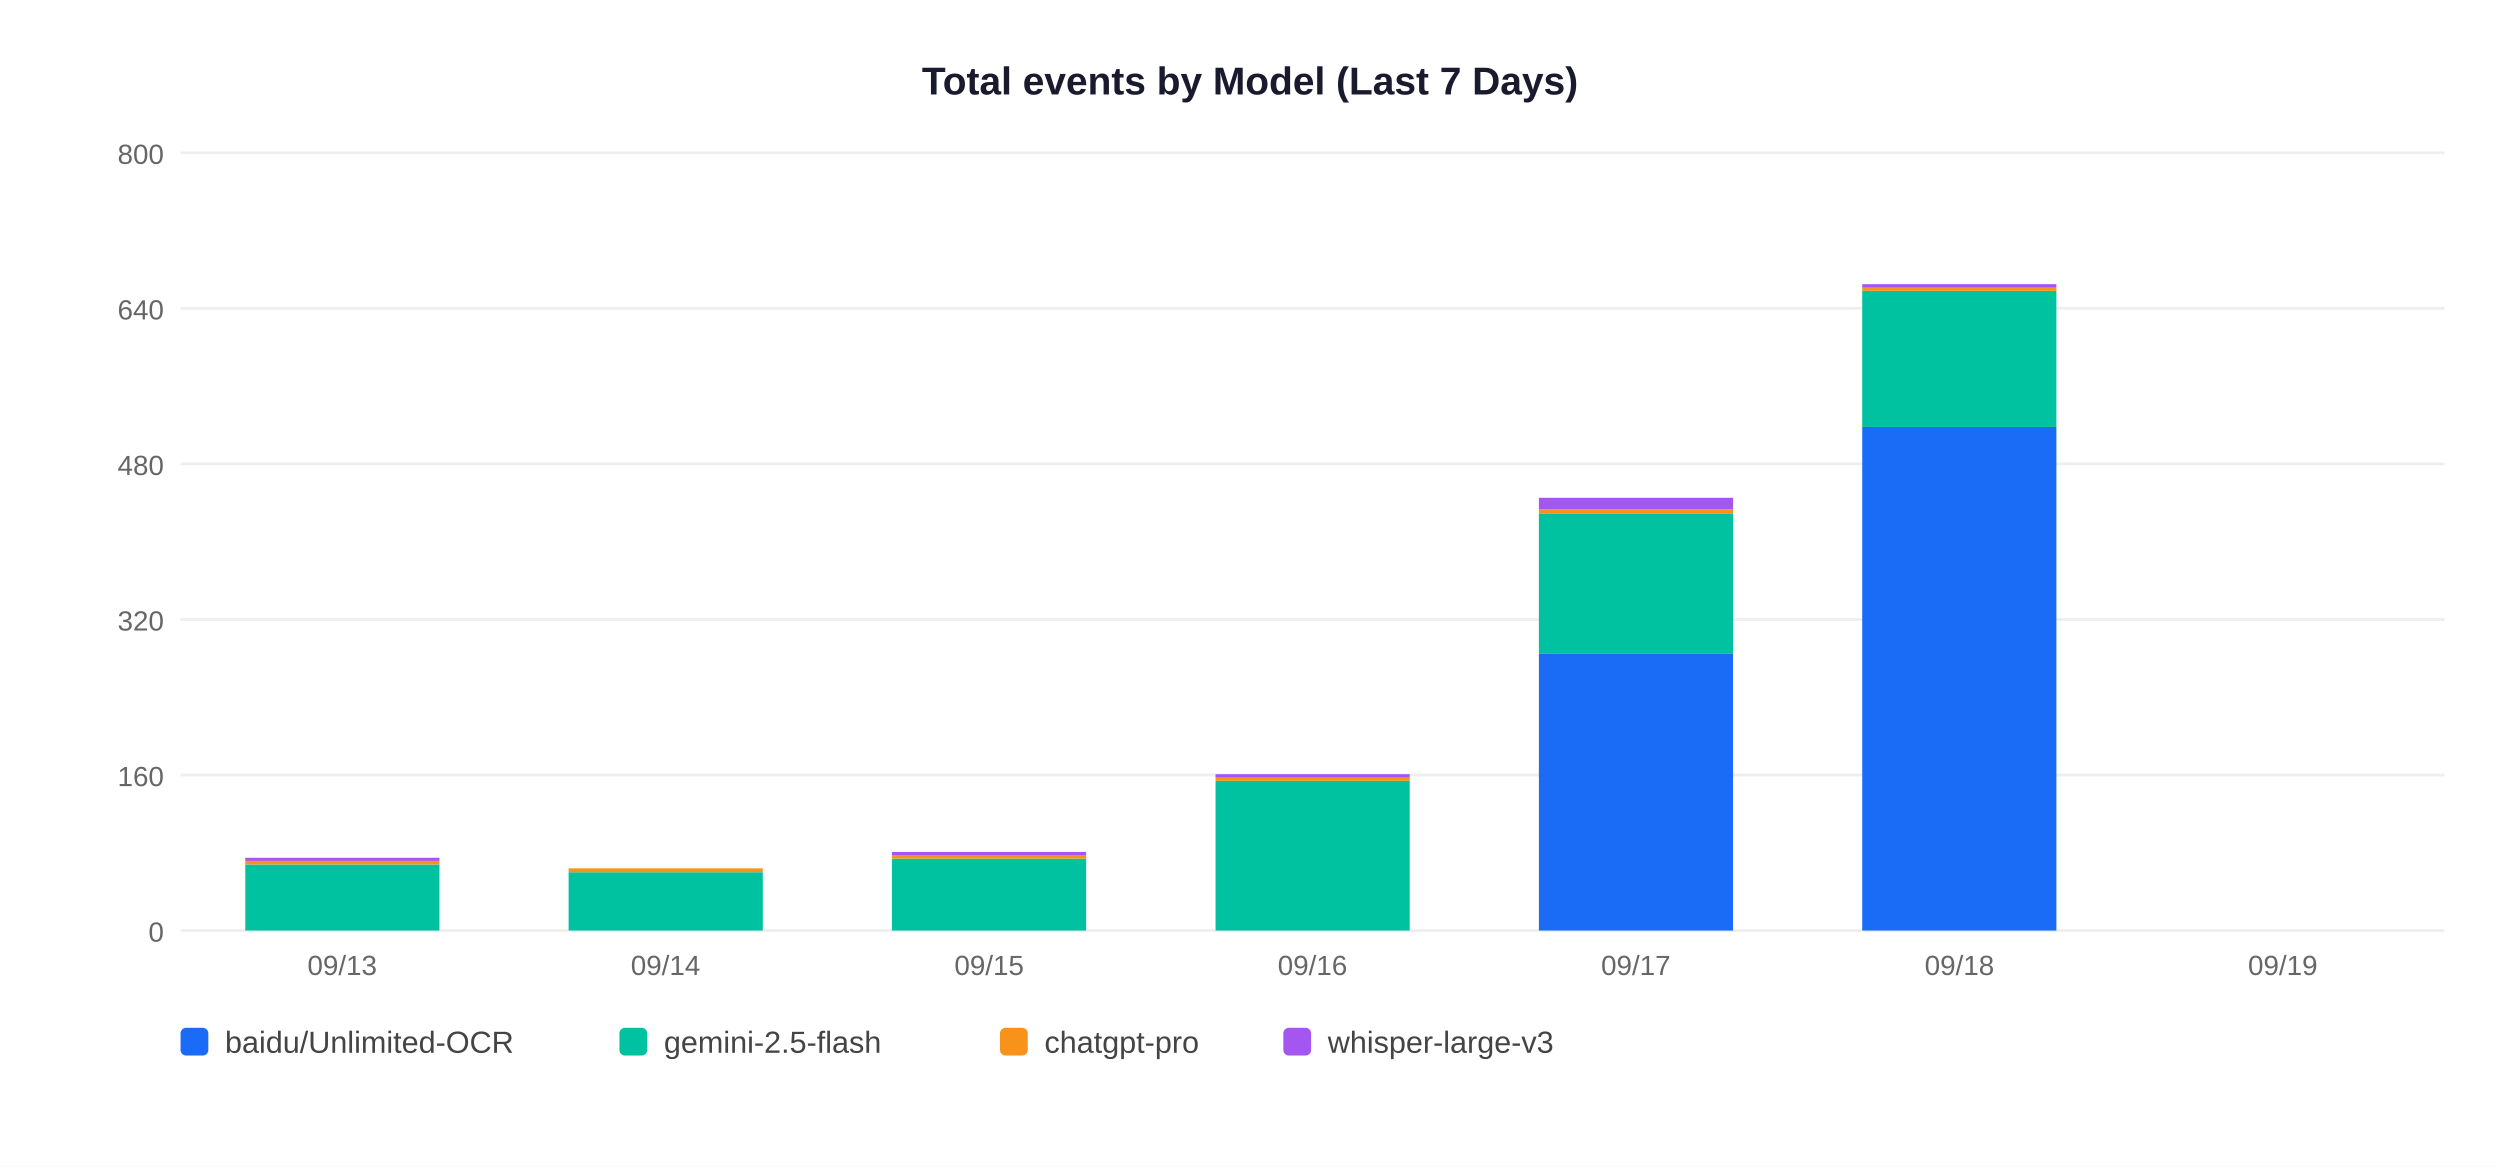
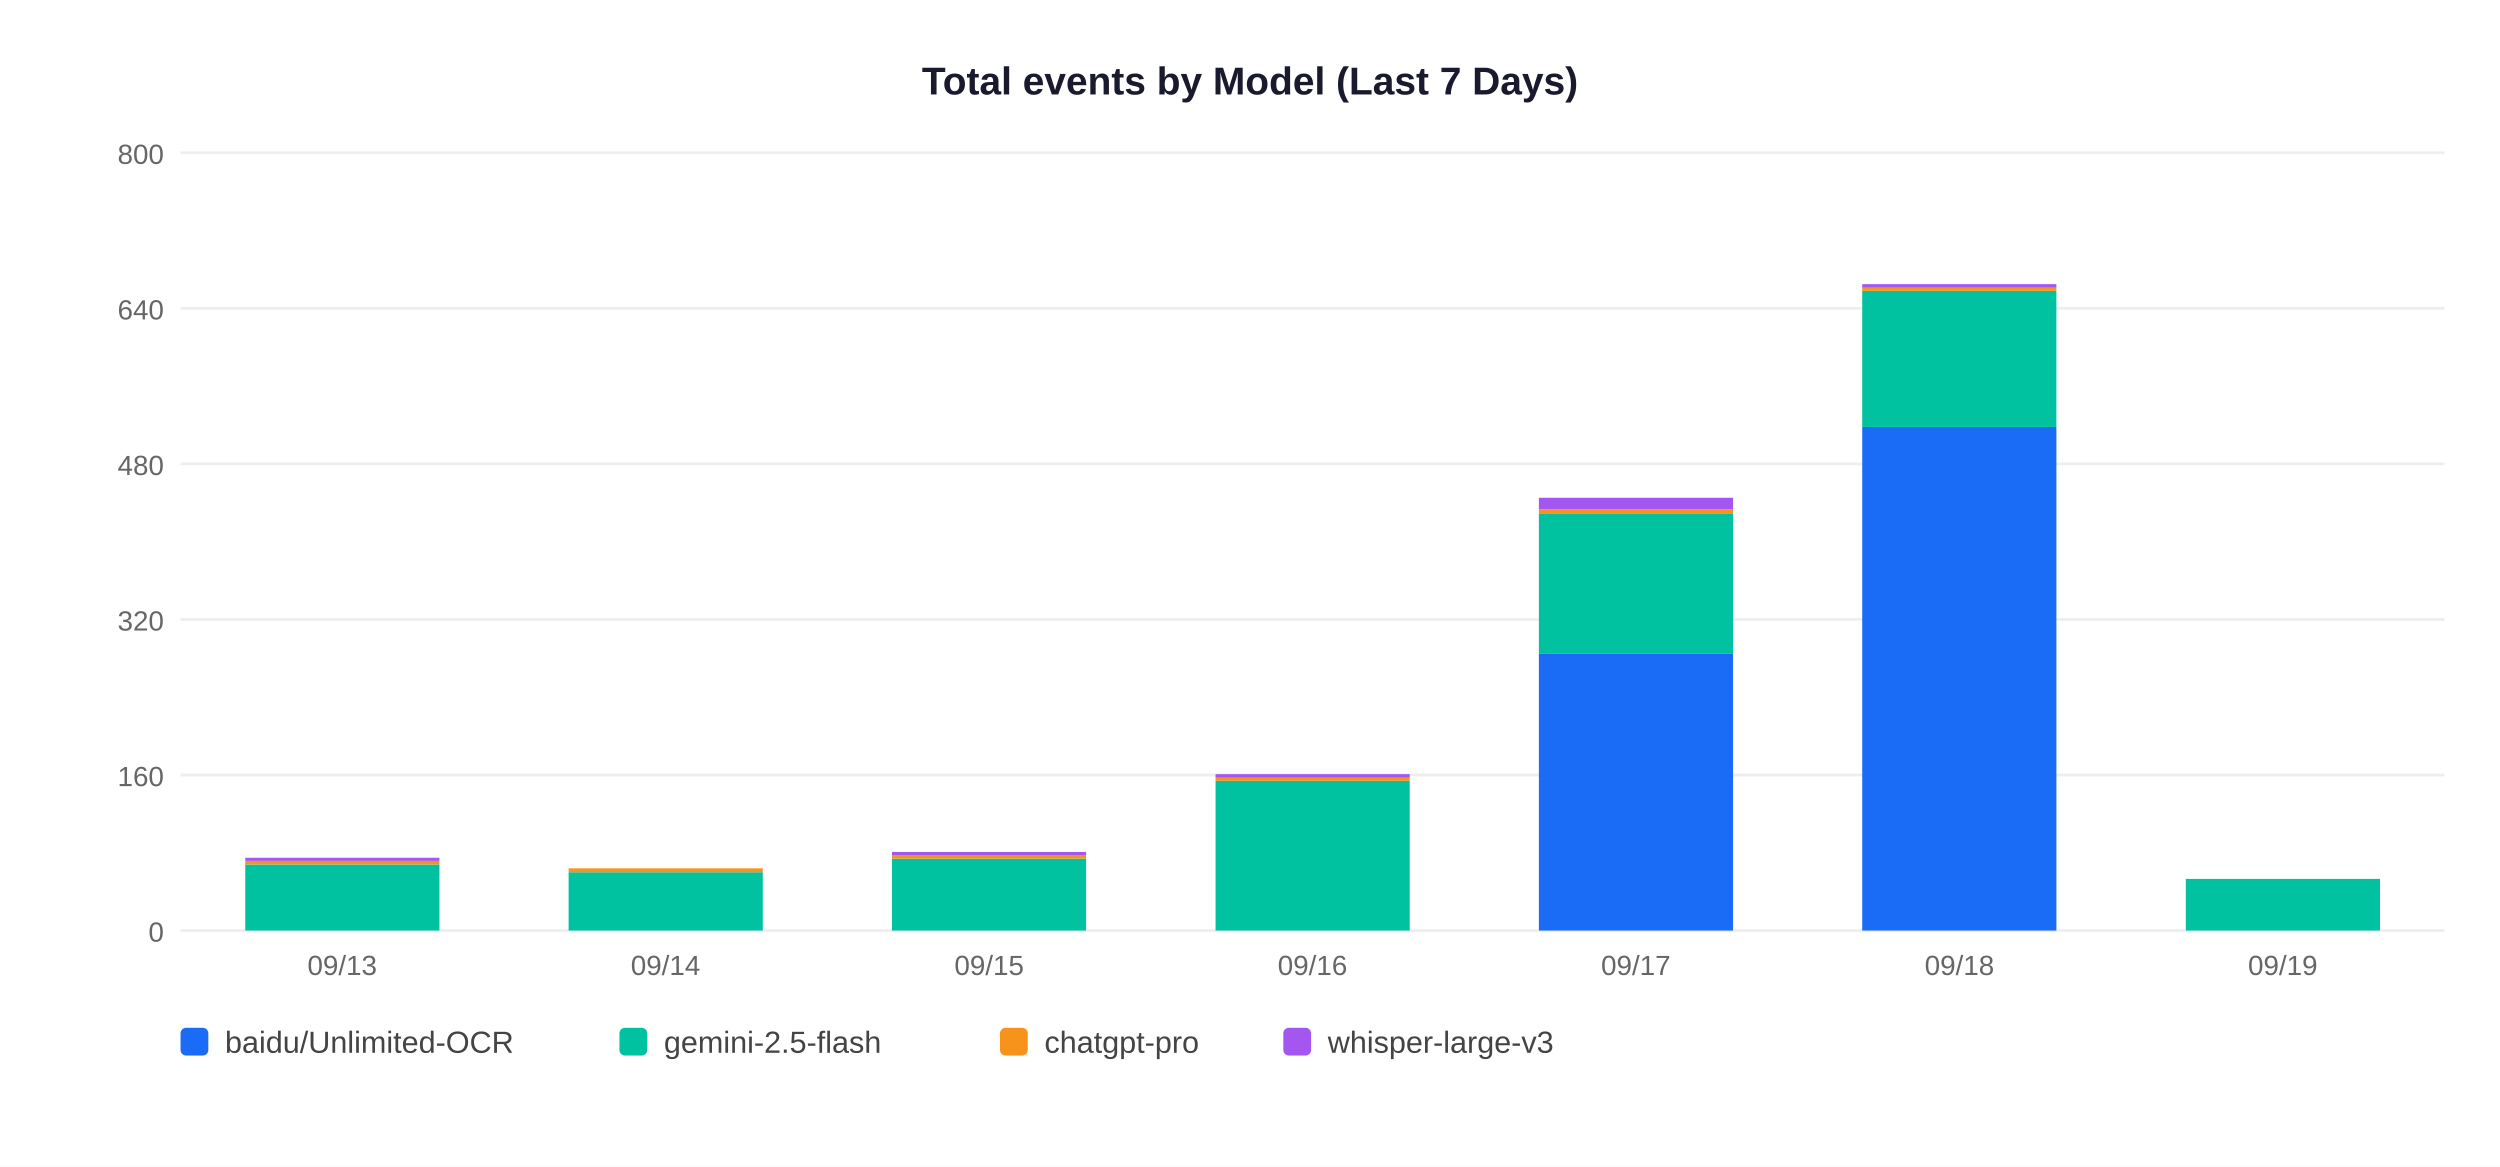
<svg xmlns="http://www.w3.org/2000/svg" width="900" height="420">
  <rect width="900" height="420" fill="white" />
  <text x="450" y="34" text-anchor="middle" font-size="14" font-weight="bold" font-family="Arial,sans-serif" fill="#1a1a2e">Total events by Model (Last 7 Days)</text>
  <line x1="65" y1="335" x2="880" y2="335" stroke="#EEEEEE" stroke-width="1" />
  <text x="59" y="339" text-anchor="end" font-size="10" font-family="Arial,sans-serif" fill="#666">0</text>
  <line x1="65" y1="279" x2="880" y2="279" stroke="#EEEEEE" stroke-width="1" />
  <text x="59" y="283" text-anchor="end" font-size="10" font-family="Arial,sans-serif" fill="#666">160</text>
  <line x1="65" y1="223" x2="880" y2="223" stroke="#EEEEEE" stroke-width="1" />
  <text x="59" y="227" text-anchor="end" font-size="10" font-family="Arial,sans-serif" fill="#666">320</text>
  <line x1="65" y1="167" x2="880" y2="167" stroke="#EEEEEE" stroke-width="1" />
  <text x="59" y="171" text-anchor="end" font-size="10" font-family="Arial,sans-serif" fill="#666">480</text>
  <line x1="65" y1="111" x2="880" y2="111" stroke="#EEEEEE" stroke-width="1" />
  <text x="59" y="115" text-anchor="end" font-size="10" font-family="Arial,sans-serif" fill="#666">640</text>
  <line x1="65" y1="55" x2="880" y2="55" stroke="#EEEEEE" stroke-width="1" />
  <text x="59" y="59" text-anchor="end" font-size="10" font-family="Arial,sans-serif" fill="#666">800</text>
  <rect x="88.3" y="311.2" width="69.9" height="23.8" fill="#00C2A0" />
  <rect x="88.3" y="309.8" width="69.9" height="1.4" fill="#F7931A" />
  <rect x="88.3" y="308.8" width="69.9" height="1.1" fill="#A456F0" />
  <text x="123.2" y="351" text-anchor="middle" font-size="10" font-family="Arial,sans-serif" fill="#666">09/13</text>
  <rect x="204.7" y="314.0" width="69.9" height="21.0" fill="#00C2A0" />
  <rect x="204.7" y="312.6" width="69.9" height="1.4" fill="#F7931A" />
  <text x="239.6" y="351" text-anchor="middle" font-size="10" font-family="Arial,sans-serif" fill="#666">09/14</text>
  <rect x="321.1" y="309.1" width="69.9" height="25.9" fill="#00C2A0" />
  <rect x="321.1" y="307.7" width="69.9" height="1.4" fill="#F7931A" />
  <rect x="321.1" y="306.7" width="69.9" height="1.1" fill="#A456F0" />
  <text x="356.1" y="351" text-anchor="middle" font-size="10" font-family="Arial,sans-serif" fill="#666">09/15</text>
  <rect x="437.6" y="281.1" width="69.9" height="53.9" fill="#00C2A0" />
  <rect x="437.6" y="279.7" width="69.9" height="1.4" fill="#F7931A" />
  <rect x="437.6" y="278.7" width="69.9" height="1.1" fill="#A456F0" />
  <text x="472.5" y="351" text-anchor="middle" font-size="10" font-family="Arial,sans-serif" fill="#666">09/16</text>
  <rect x="554.0" y="235.2" width="69.9" height="99.8" fill="#1A6CF7" />
  <rect x="554.0" y="184.8" width="69.9" height="50.4" fill="#00C2A0" />
  <rect x="554.0" y="183.4" width="69.9" height="1.4" fill="#F7931A" />
  <rect x="554.0" y="179.2" width="69.9" height="4.2" fill="#A456F0" />
  <text x="588.9" y="351" text-anchor="middle" font-size="10" font-family="Arial,sans-serif" fill="#666">09/17</text>
  <rect x="670.4" y="153.7" width="69.9" height="181.3" fill="#1A6CF7" />
  <rect x="670.4" y="104.7" width="69.9" height="49.0" fill="#00C2A0" />
  <rect x="670.4" y="103.3" width="69.9" height="1.4" fill="#F7931A" />
  <rect x="670.4" y="102.3" width="69.9" height="1.1" fill="#A456F0" />
  <text x="705.4" y="351" text-anchor="middle" font-size="10" font-family="Arial,sans-serif" fill="#666">09/18</text>
+   <rect x="786.9" y="316.4" width="69.9" height="18.6" fill="#00C2A0" />
  <text x="821.8" y="351" text-anchor="middle" font-size="10" font-family="Arial,sans-serif" fill="#666">09/19</text>
  <rect x="65" y="370" width="10" height="10" rx="2" fill="#1A6CF7" />
  <text x="81" y="379" font-size="11" font-family="Arial,sans-serif" fill="#444">baidu/Unlimited-OCR</text>
  <rect x="223" y="370" width="10" height="10" rx="2" fill="#00C2A0" />
  <text x="239" y="379" font-size="11" font-family="Arial,sans-serif" fill="#444">gemini-2.5-flash</text>
  <rect x="360" y="370" width="10" height="10" rx="2" fill="#F7931A" />
  <text x="376" y="379" font-size="11" font-family="Arial,sans-serif" fill="#444">chatgpt-pro</text>
  <rect x="462" y="370" width="10" height="10" rx="2" fill="#A456F0" />
  <text x="478" y="379" font-size="11" font-family="Arial,sans-serif" fill="#444">whisper-large-v3</text>
</svg>
